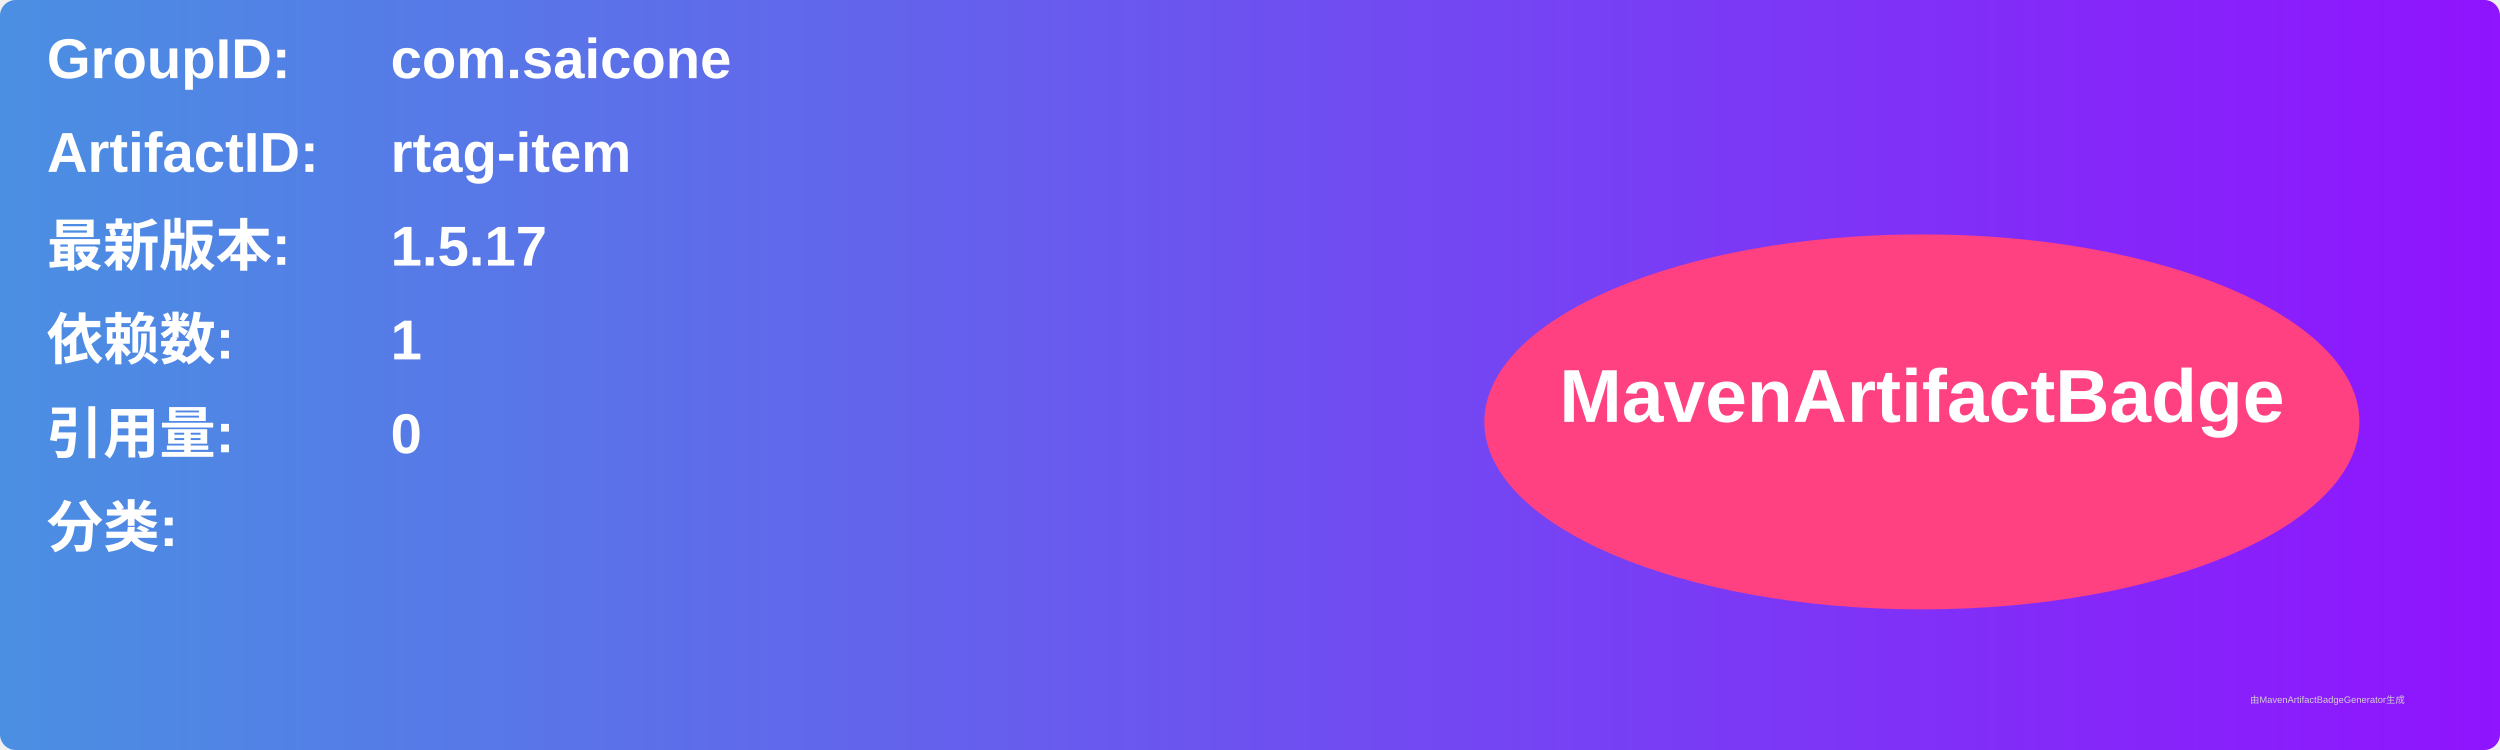
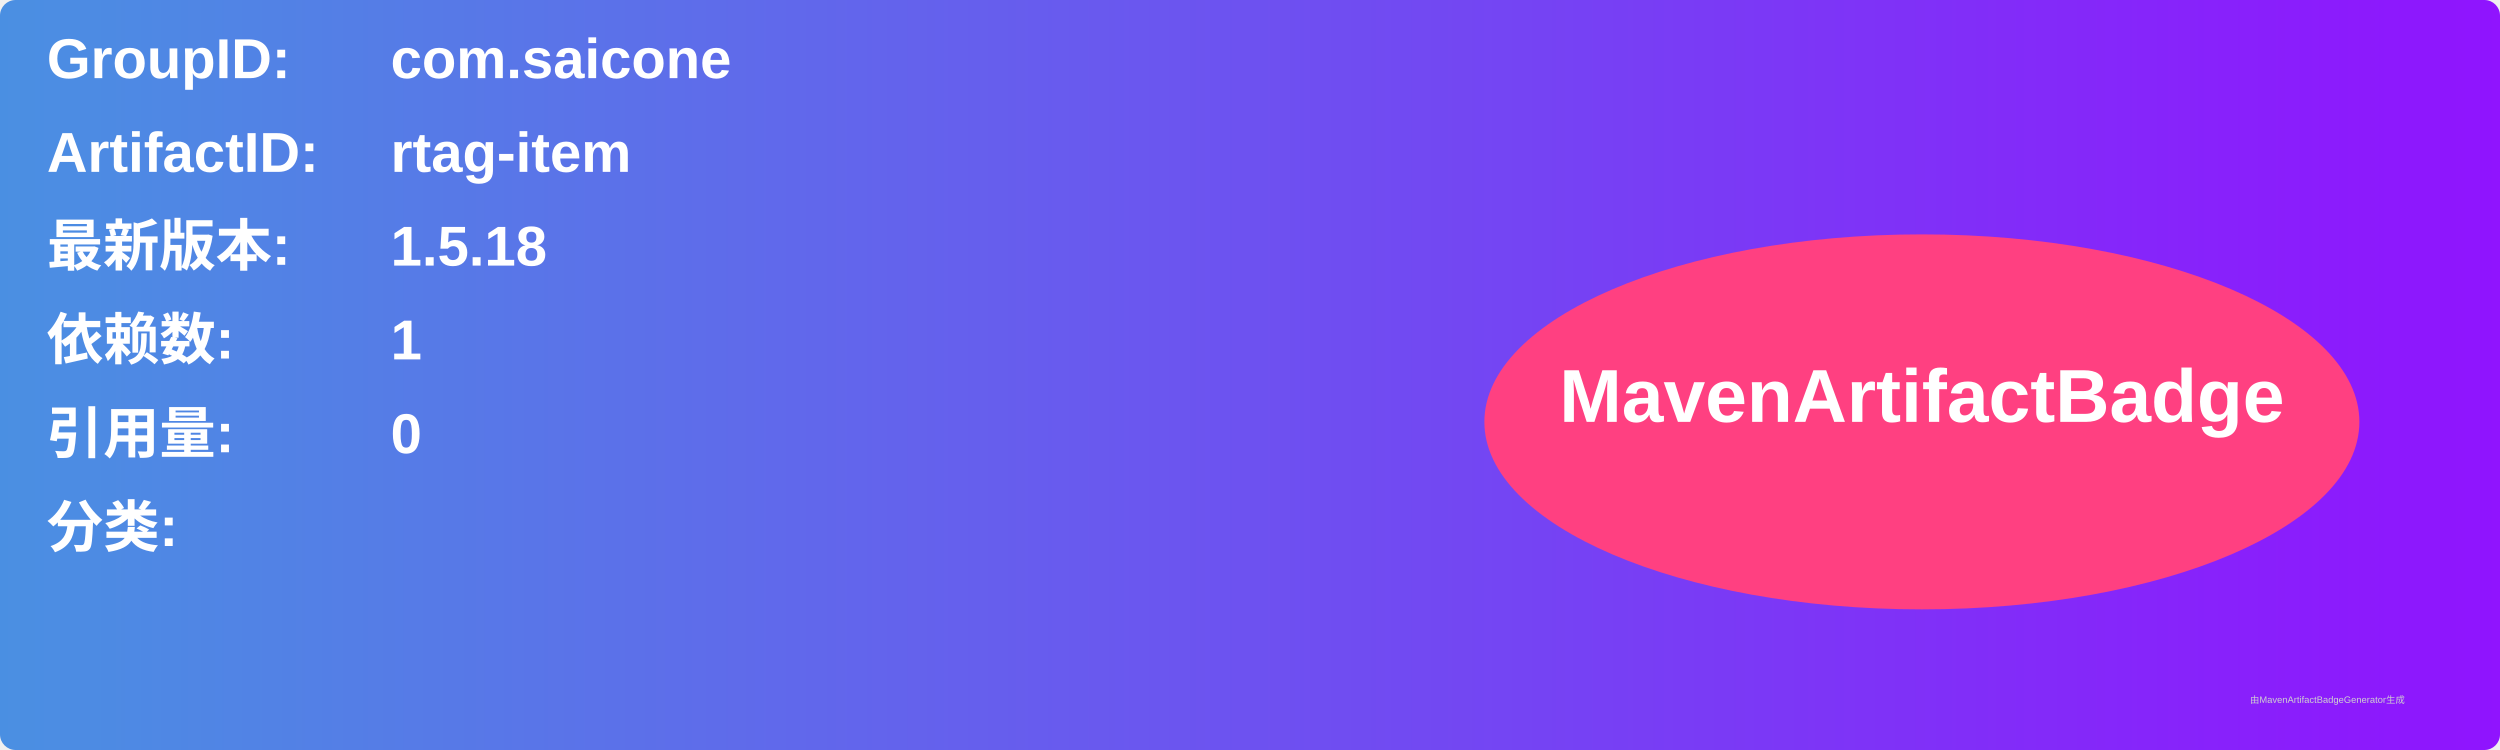
<svg xmlns="http://www.w3.org/2000/svg" width="800" height="240" viewBox="0 0 800 240">
  <linearGradient id="grad" x1="0%" y1="0%" x2="100%" y2="0%">
    <stop offset="0%" stop-color="#4a90e2" />
    <stop offset="100%" stop-color="#9013fe" />
  </linearGradient>
  <rect width="100%" height="100%" rx="5" ry="5" fill="url(#grad)" />
  <g transform="translate(15, 15)">
    <text x="0" y="10" font-family="Arial" font-size="18" fill="white" font-weight="bold" width="260">GroupID:</text>
    <text x="110" y="10" font-family="Arial" font-size="18" fill="white" font-weight="bold" width="460">com.saicone</text>
    <text x="0" y="40" font-family="Arial" font-size="18" fill="white" font-weight="bold" width="260">ArtifactID:</text>
    <text x="110" y="40" font-family="Arial" font-size="18" fill="white" font-weight="bold" width="460">rtag-item</text>
    <text x="0" y="70" font-family="Arial" font-size="18" fill="white" font-weight="bold">最新版本:</text>
    <text x="110" y="70" font-family="Arial" font-size="18" fill="white" font-weight="bold">
-       <tspan font-weight="bold">1.5.17</tspan>
+       <tspan font-weight="bold">1.5.18</tspan>
    </text>
    <text x="0" y="100" font-family="Arial" font-size="18" fill="white" font-weight="bold">依赖数: </text>
    <text x="110" y="100" font-family="Arial" font-size="18" fill="white">
      <tspan font-weight="bold">1</tspan>
    </text>
    <text x="0" y="130" font-family="Arial" font-size="18" fill="white" font-weight="bold">引用量: </text>
    <text x="110" y="130" font-family="Arial" font-size="18" fill="white">
      <tspan font-weight="bold">0</tspan>
    </text>
    <text x="0" y="160" font-family="Arial" font-size="18" fill="white" font-weight="bold">分类:</text>
    <text x="10" y="190" font-family="Arial" font-size="10" fill="white">
      <tspan font-weight="bold" />
    </text>
    <ellipse cx="600" cy="120" rx="140" ry="60" fill="#ff4081" />
    <text x="600" y="120" text-anchor="middle" font-family="Arial" font-size="24" fill="white" font-weight="bold">MavenArtifactBadge</text>
  </g>
  <text x="720" y="225" font-family="Arial" font-size="3" fill="#d0d0d0">由MavenArtifactBadgeGenerator生成</text>
</svg>
